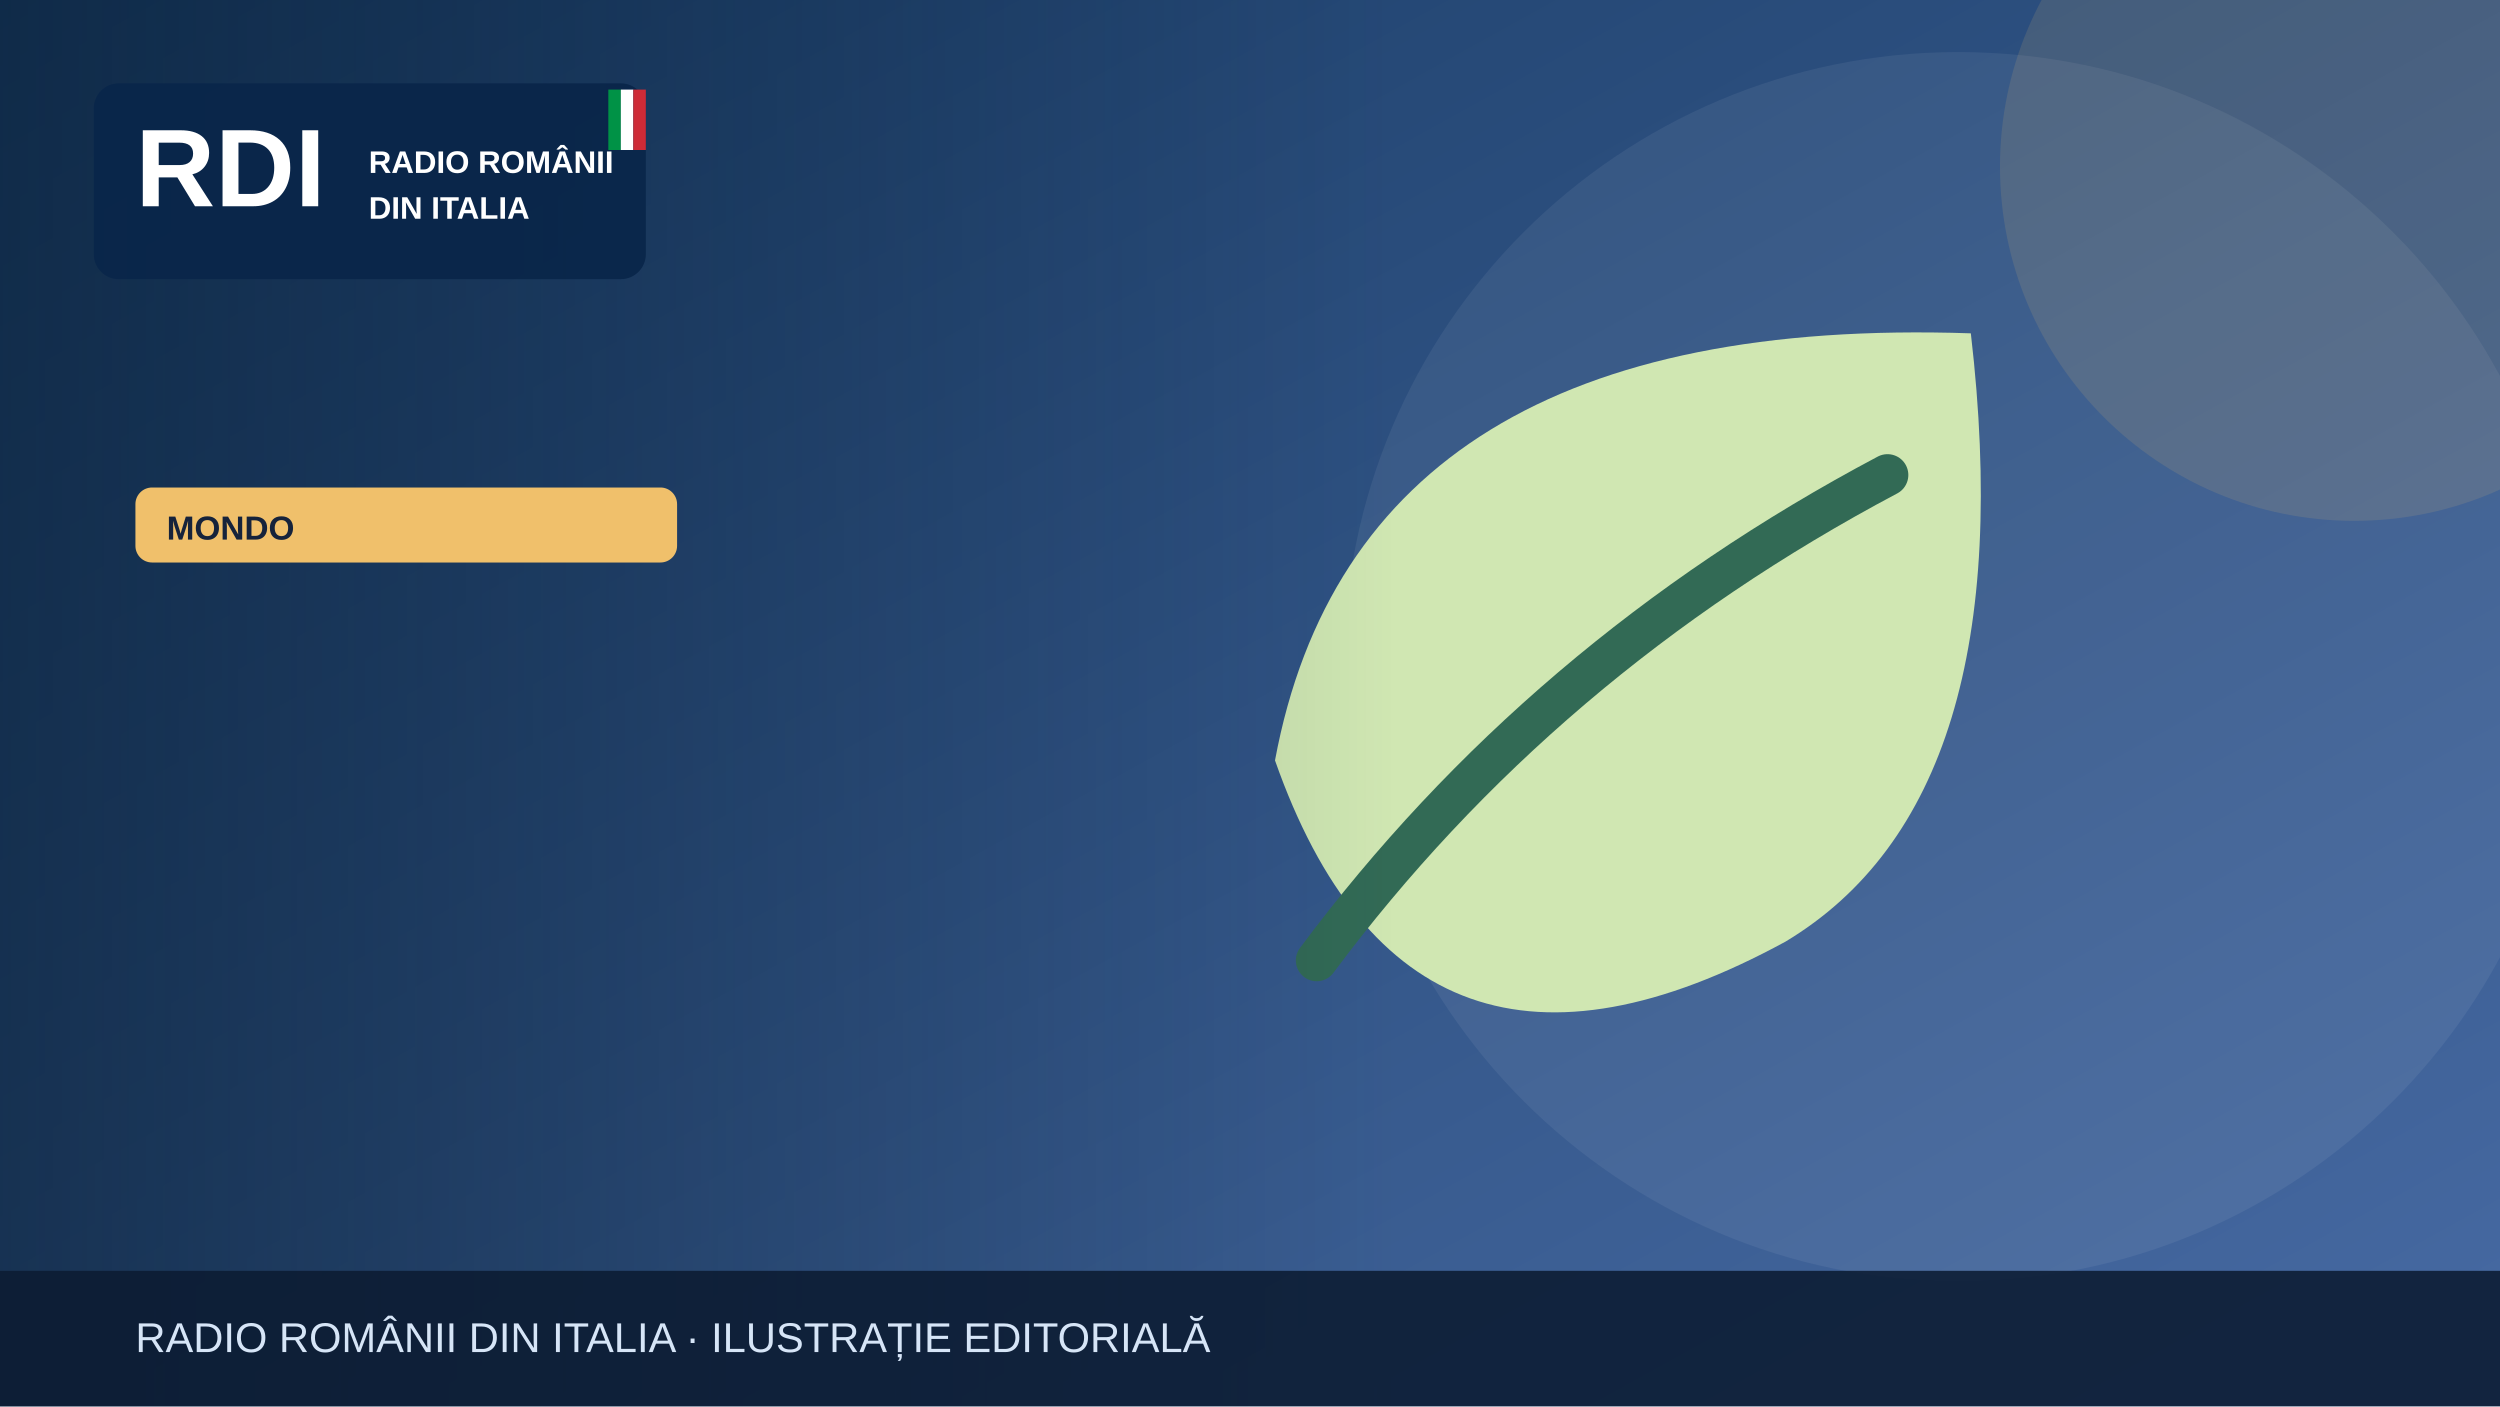
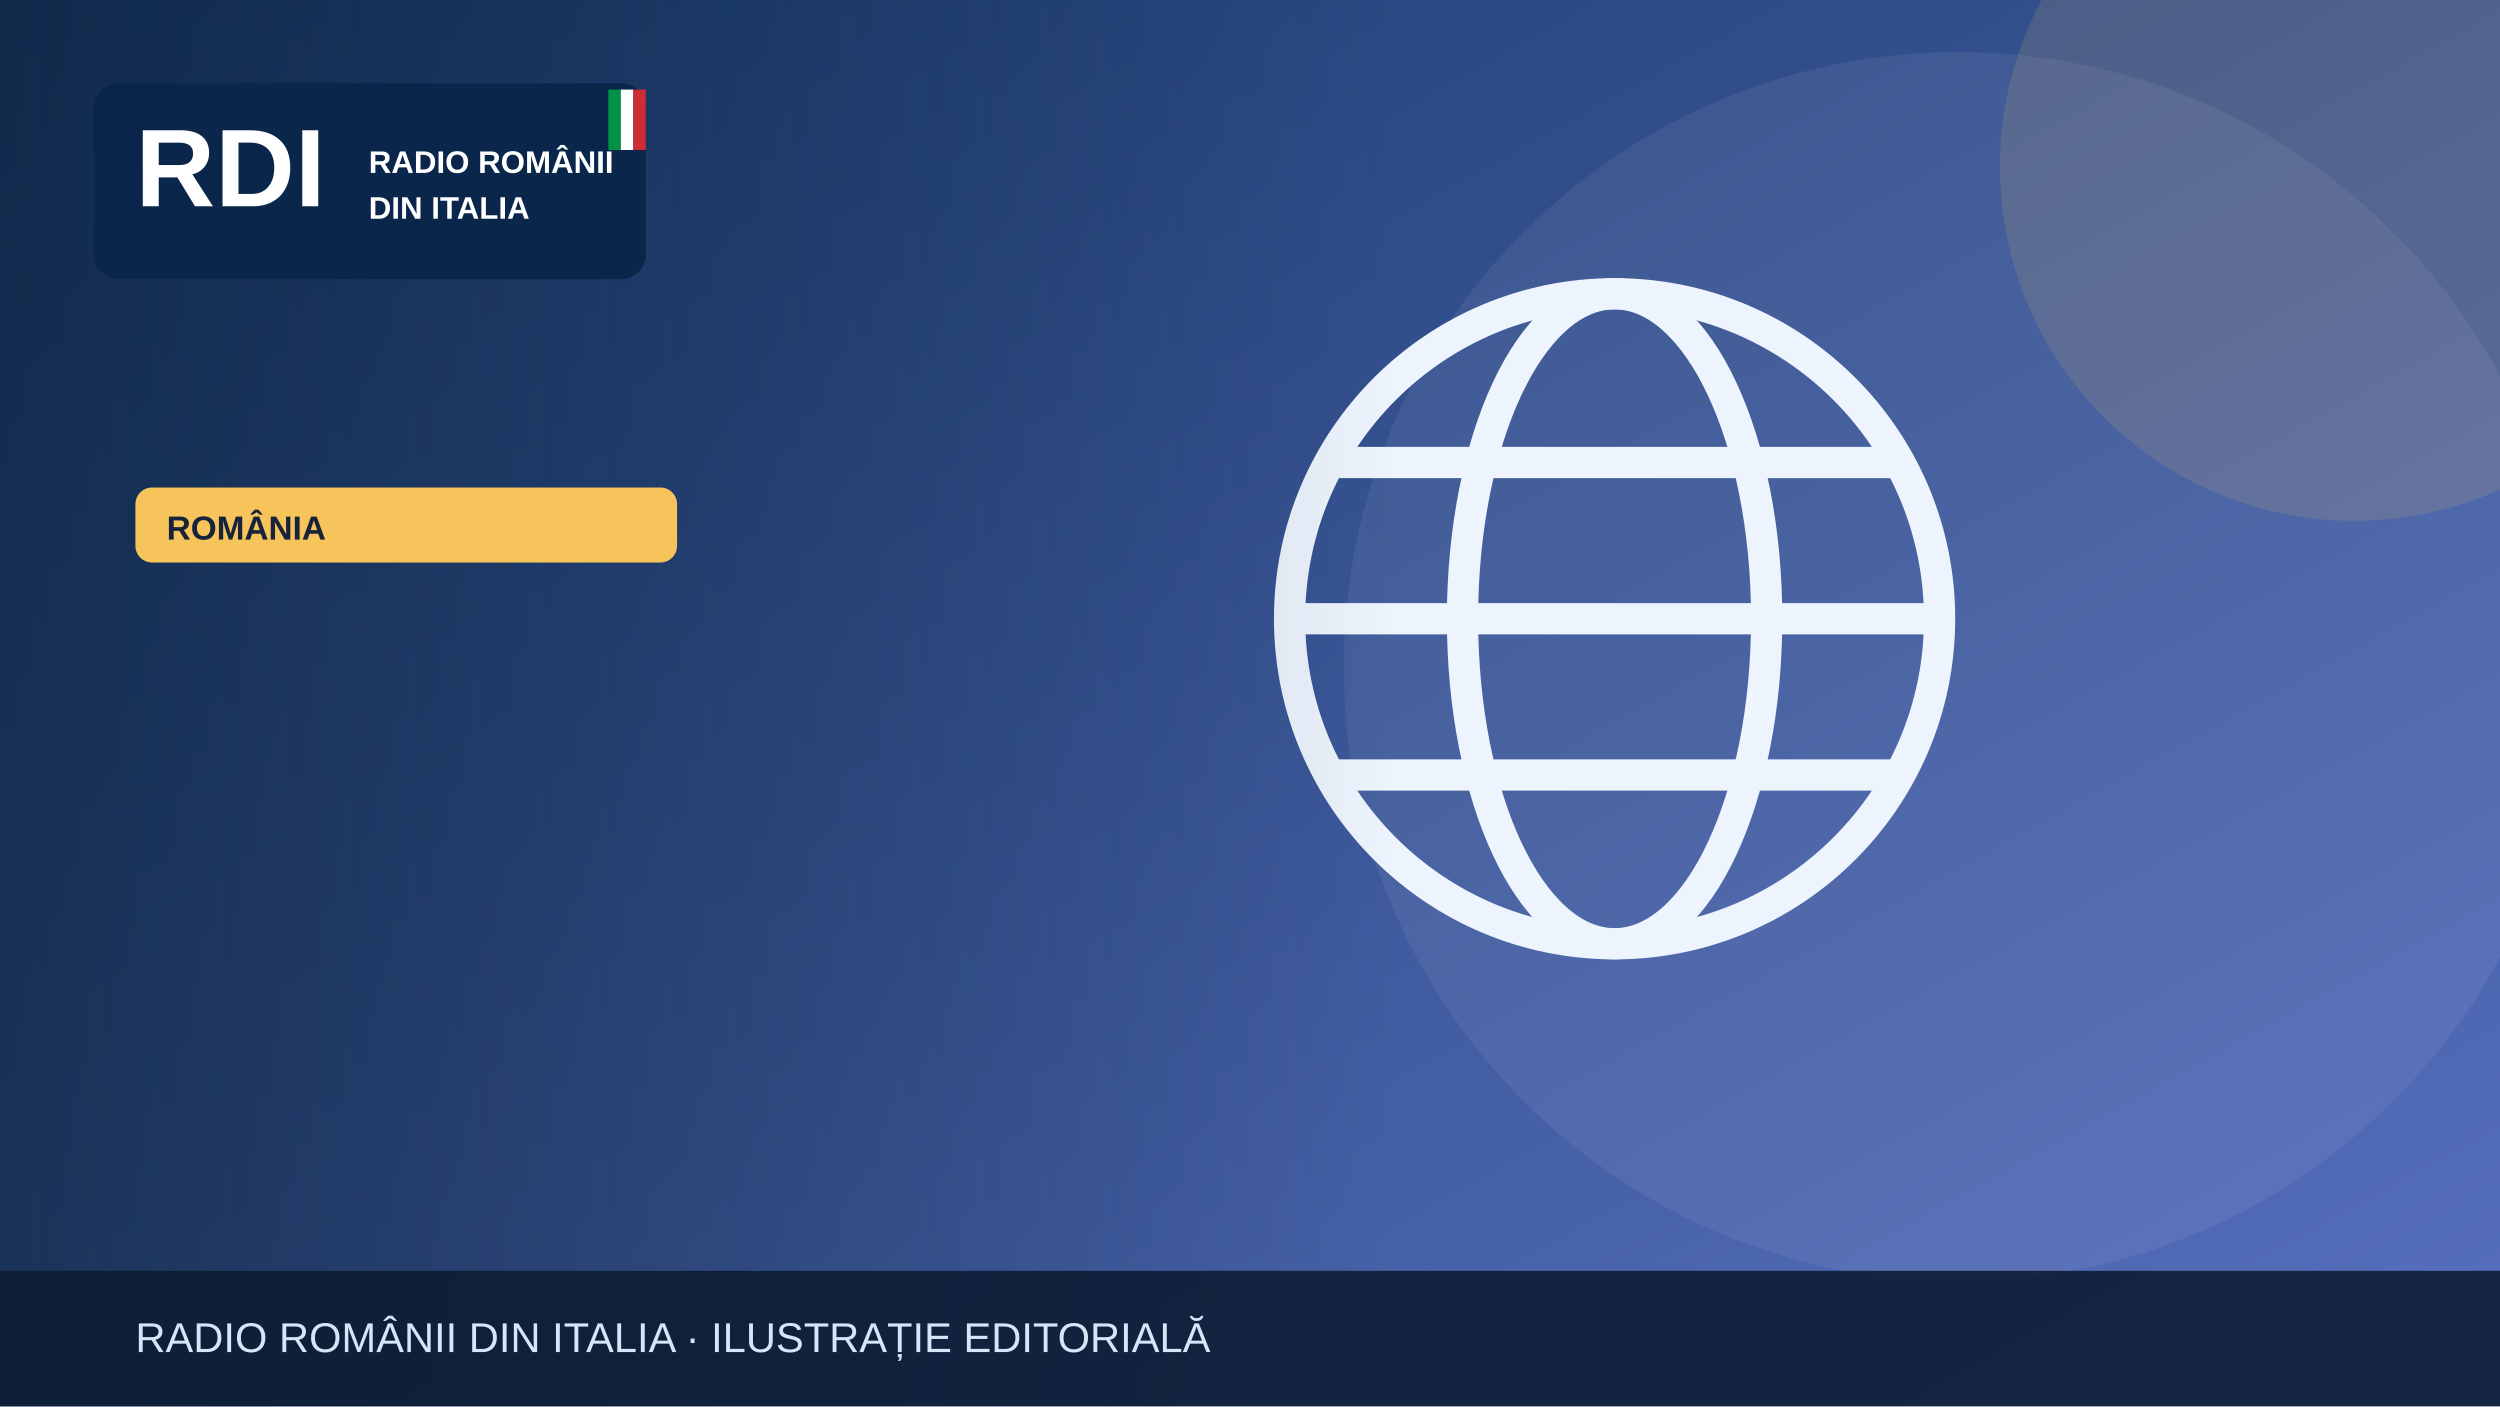
<svg xmlns="http://www.w3.org/2000/svg" width="1200" height="675" viewBox="0 0 1200 675" role="img" aria-label="Illustrazione editoriale RDI">
  <defs>
    <linearGradient id="bg" x2="1" y2="1">
-       <stop stop-color="#183b64" />
-       <stop offset="1" stop-color="#476aa3" />
+       <stop stop-color="#19396b" />
+       <stop offset="1" stop-color="#5870bf" />
    </linearGradient>
    <linearGradient id="shade">
      <stop stop-color="#0b223a" stop-opacity=".65" />
      <stop offset="1" stop-color="#0b223a" stop-opacity="0" />
    </linearGradient>
  </defs>
  <rect width="1200" height="675" fill="url(#bg)" />
  <circle cx="940" cy="320" r="295" fill="#fff" opacity=".065" />
-   <circle cx="1130" cy="80" r="170" fill="#f0c06b" opacity=".13" />
+   <circle cx="1130" cy="80" r="170" fill="#f6c45a" opacity=".13" />
  <g>
-     <path d="M946 160Q652 150 612 365q65 185 245 87 115-69 89-292Z" fill="#d0e7b2" />
-     <path d="M632 461q108-145 274-233" fill="none" stroke="#326a55" stroke-width="20" stroke-linecap="round" />
+     <g fill="none" stroke="#eef4fd" stroke-width="15">
+       <circle cx="775" cy="297" r="156" />
+       <ellipse cx="775" cy="297" rx="73" ry="156" />
+       <path d="M621 297h308m-290-75h272m-272 150h272" />
+     </g>
  </g>
  <rect x="0" y="0" width="670" height="675" fill="url(#shade)" />
  <rect x="45" y="40" width="265" height="94" rx="12" fill="#09264a" opacity=".97" />
  <text x="65" y="99" font-family="Arial,sans-serif" font-size="53" font-weight="900" fill="white">RDI</text>
  <text x="177" y="83" font-family="Arial,sans-serif" font-size="15" font-weight="800" fill="white">RADIO ROMÂNII</text>
  <text x="177" y="105" font-family="Arial,sans-serif" font-size="15" font-weight="800" fill="white">DIN ITALIA</text>
  <rect x="292" y="43" width="6" height="29" fill="#009246" />
  <rect x="298" y="43" width="6" height="29" fill="#fff" />
  <rect x="304" y="43" width="6" height="29" fill="#ce2b37" />
-   <rect x="65" y="234" width="260" height="36" rx="8" fill="#f0c06b" />
-   <text x="80" y="259" font-family="Arial,sans-serif" font-size="16" font-weight="800" fill="#16233b">MONDO</text>
+   <rect x="65" y="234" width="260" height="36" rx="8" fill="#f6c45a" />
+   <text x="80" y="259" font-family="Arial,sans-serif" font-size="16" font-weight="800" fill="#16233b">ROMÂNIA</text>
  <rect y="610" width="1200" height="65" fill="#0b1b32" opacity=".88" />
  <text x="65" y="649" font-family="Arial,sans-serif" font-size="20" fill="#d6e5f7">RADIO ROMÂNII DIN ITALIA · ILUSTRAȚIE EDITORIALĂ</text>
</svg>
